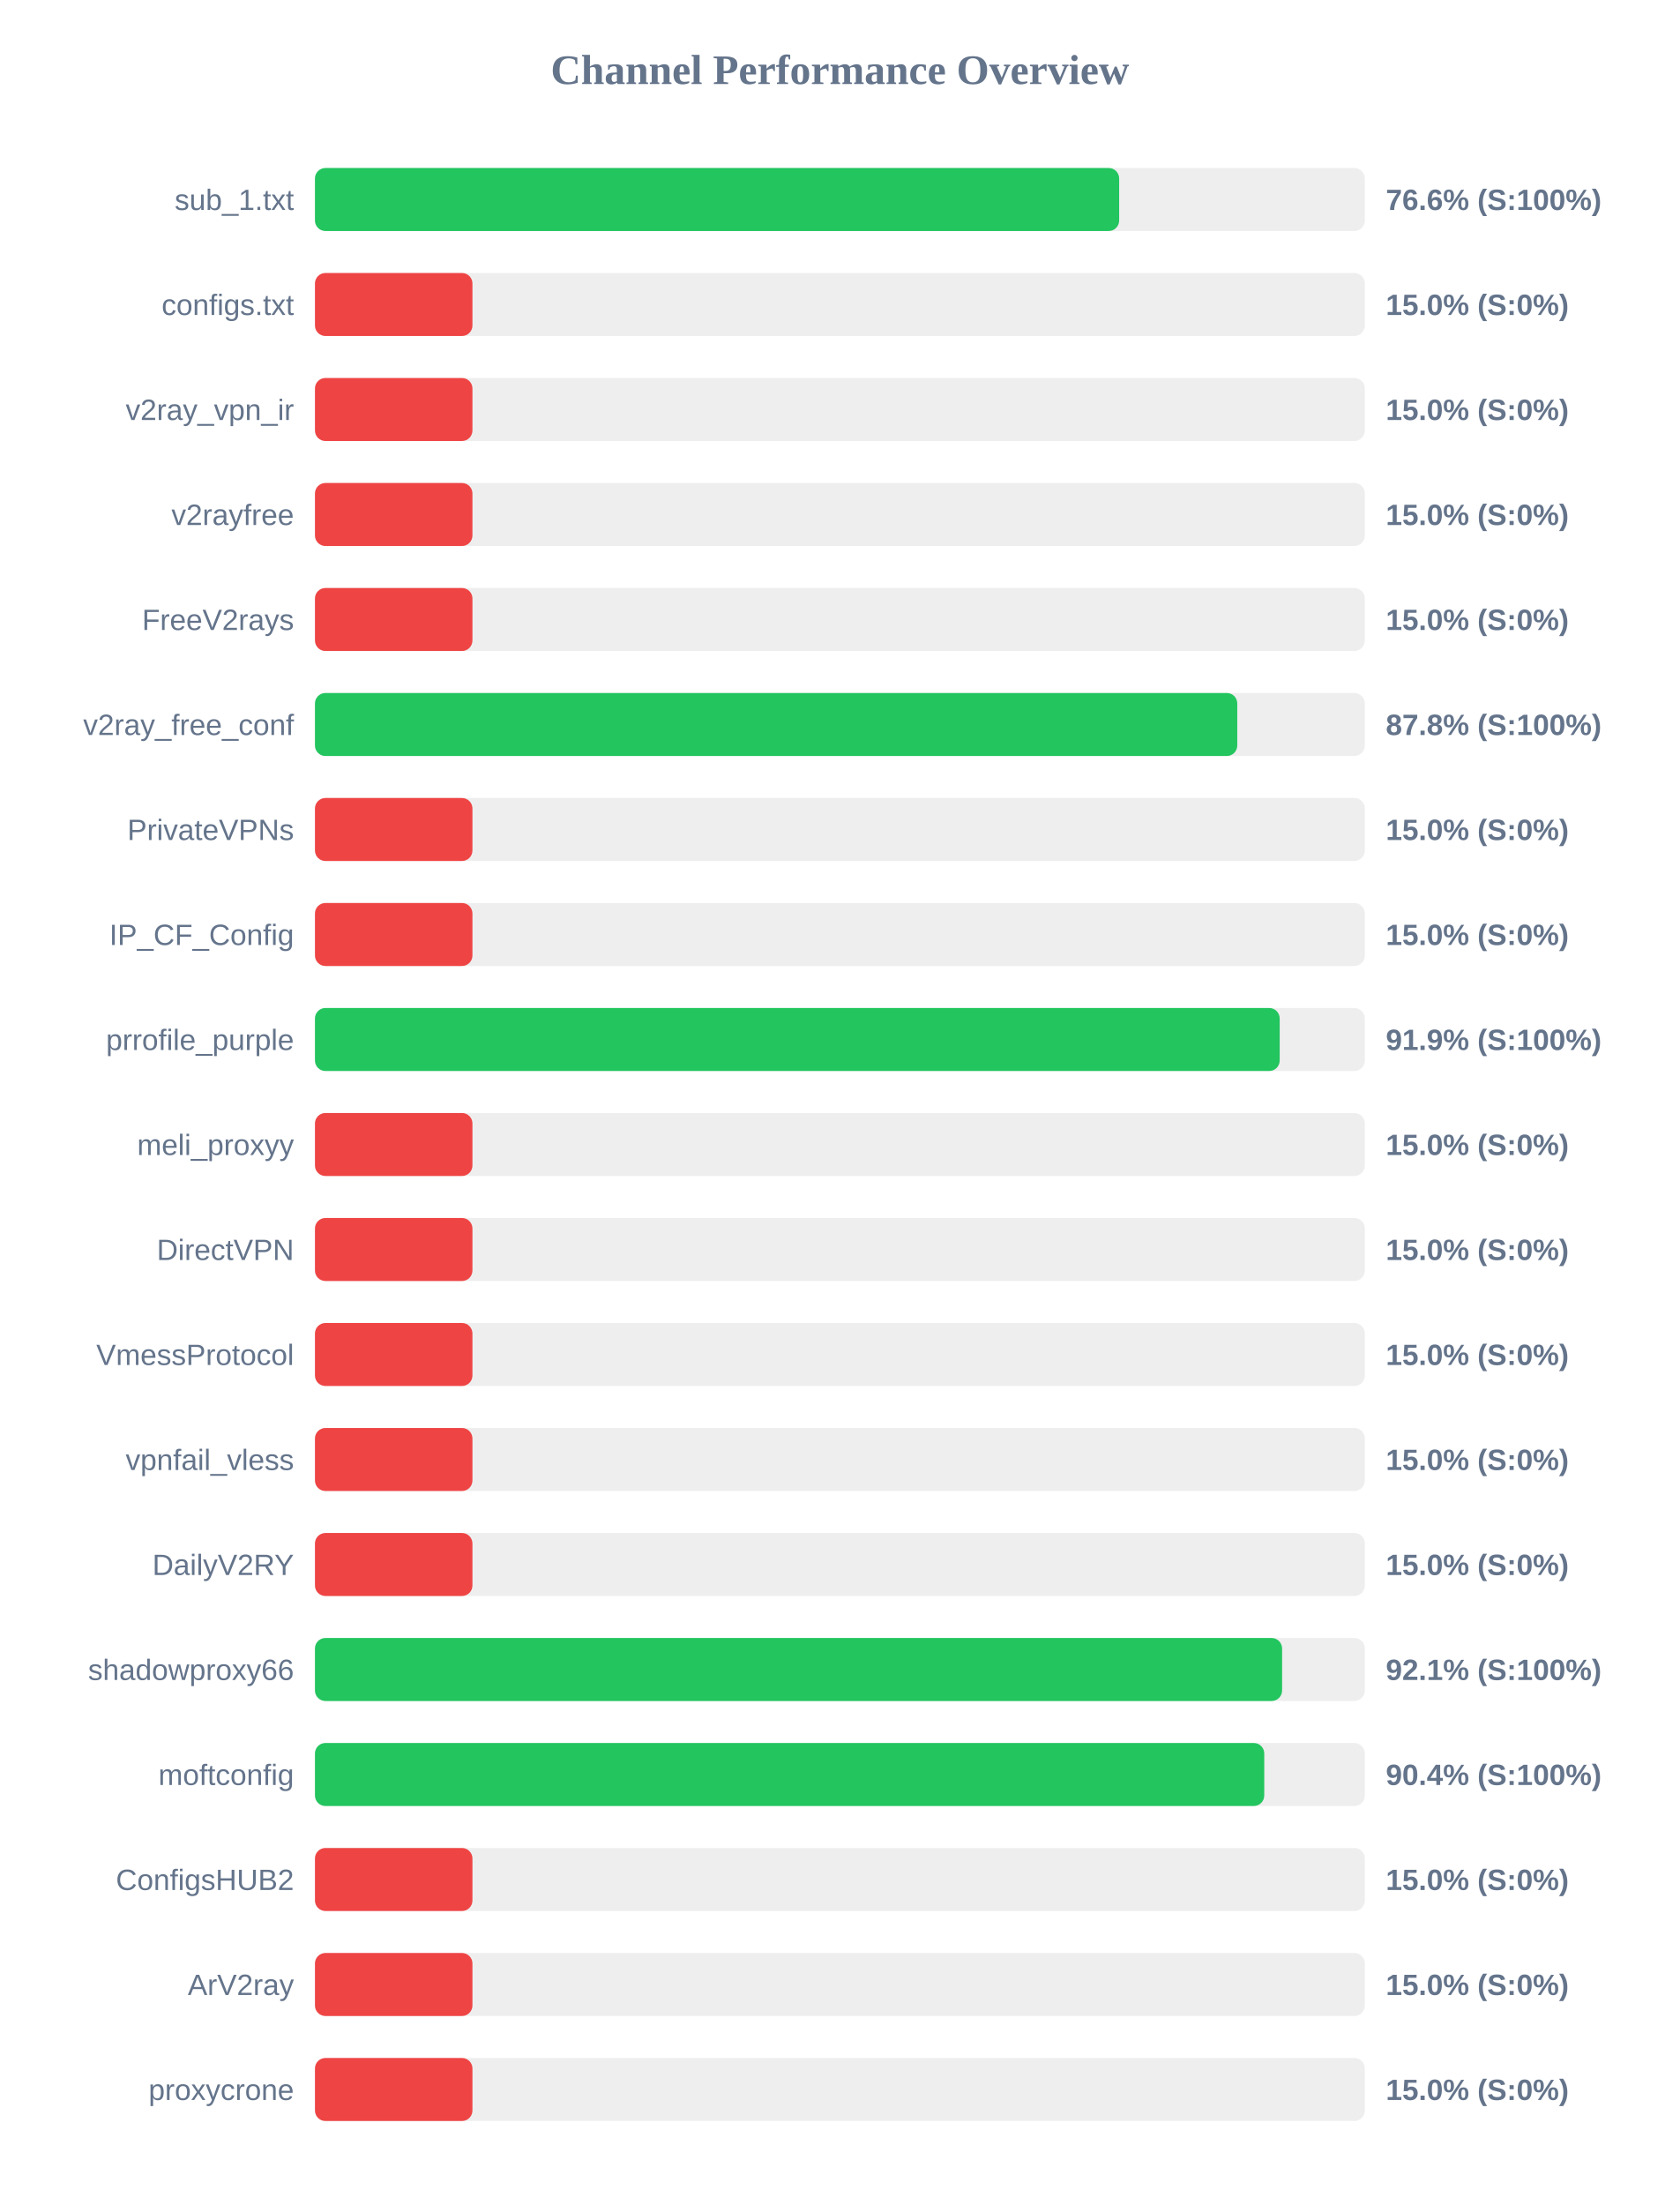
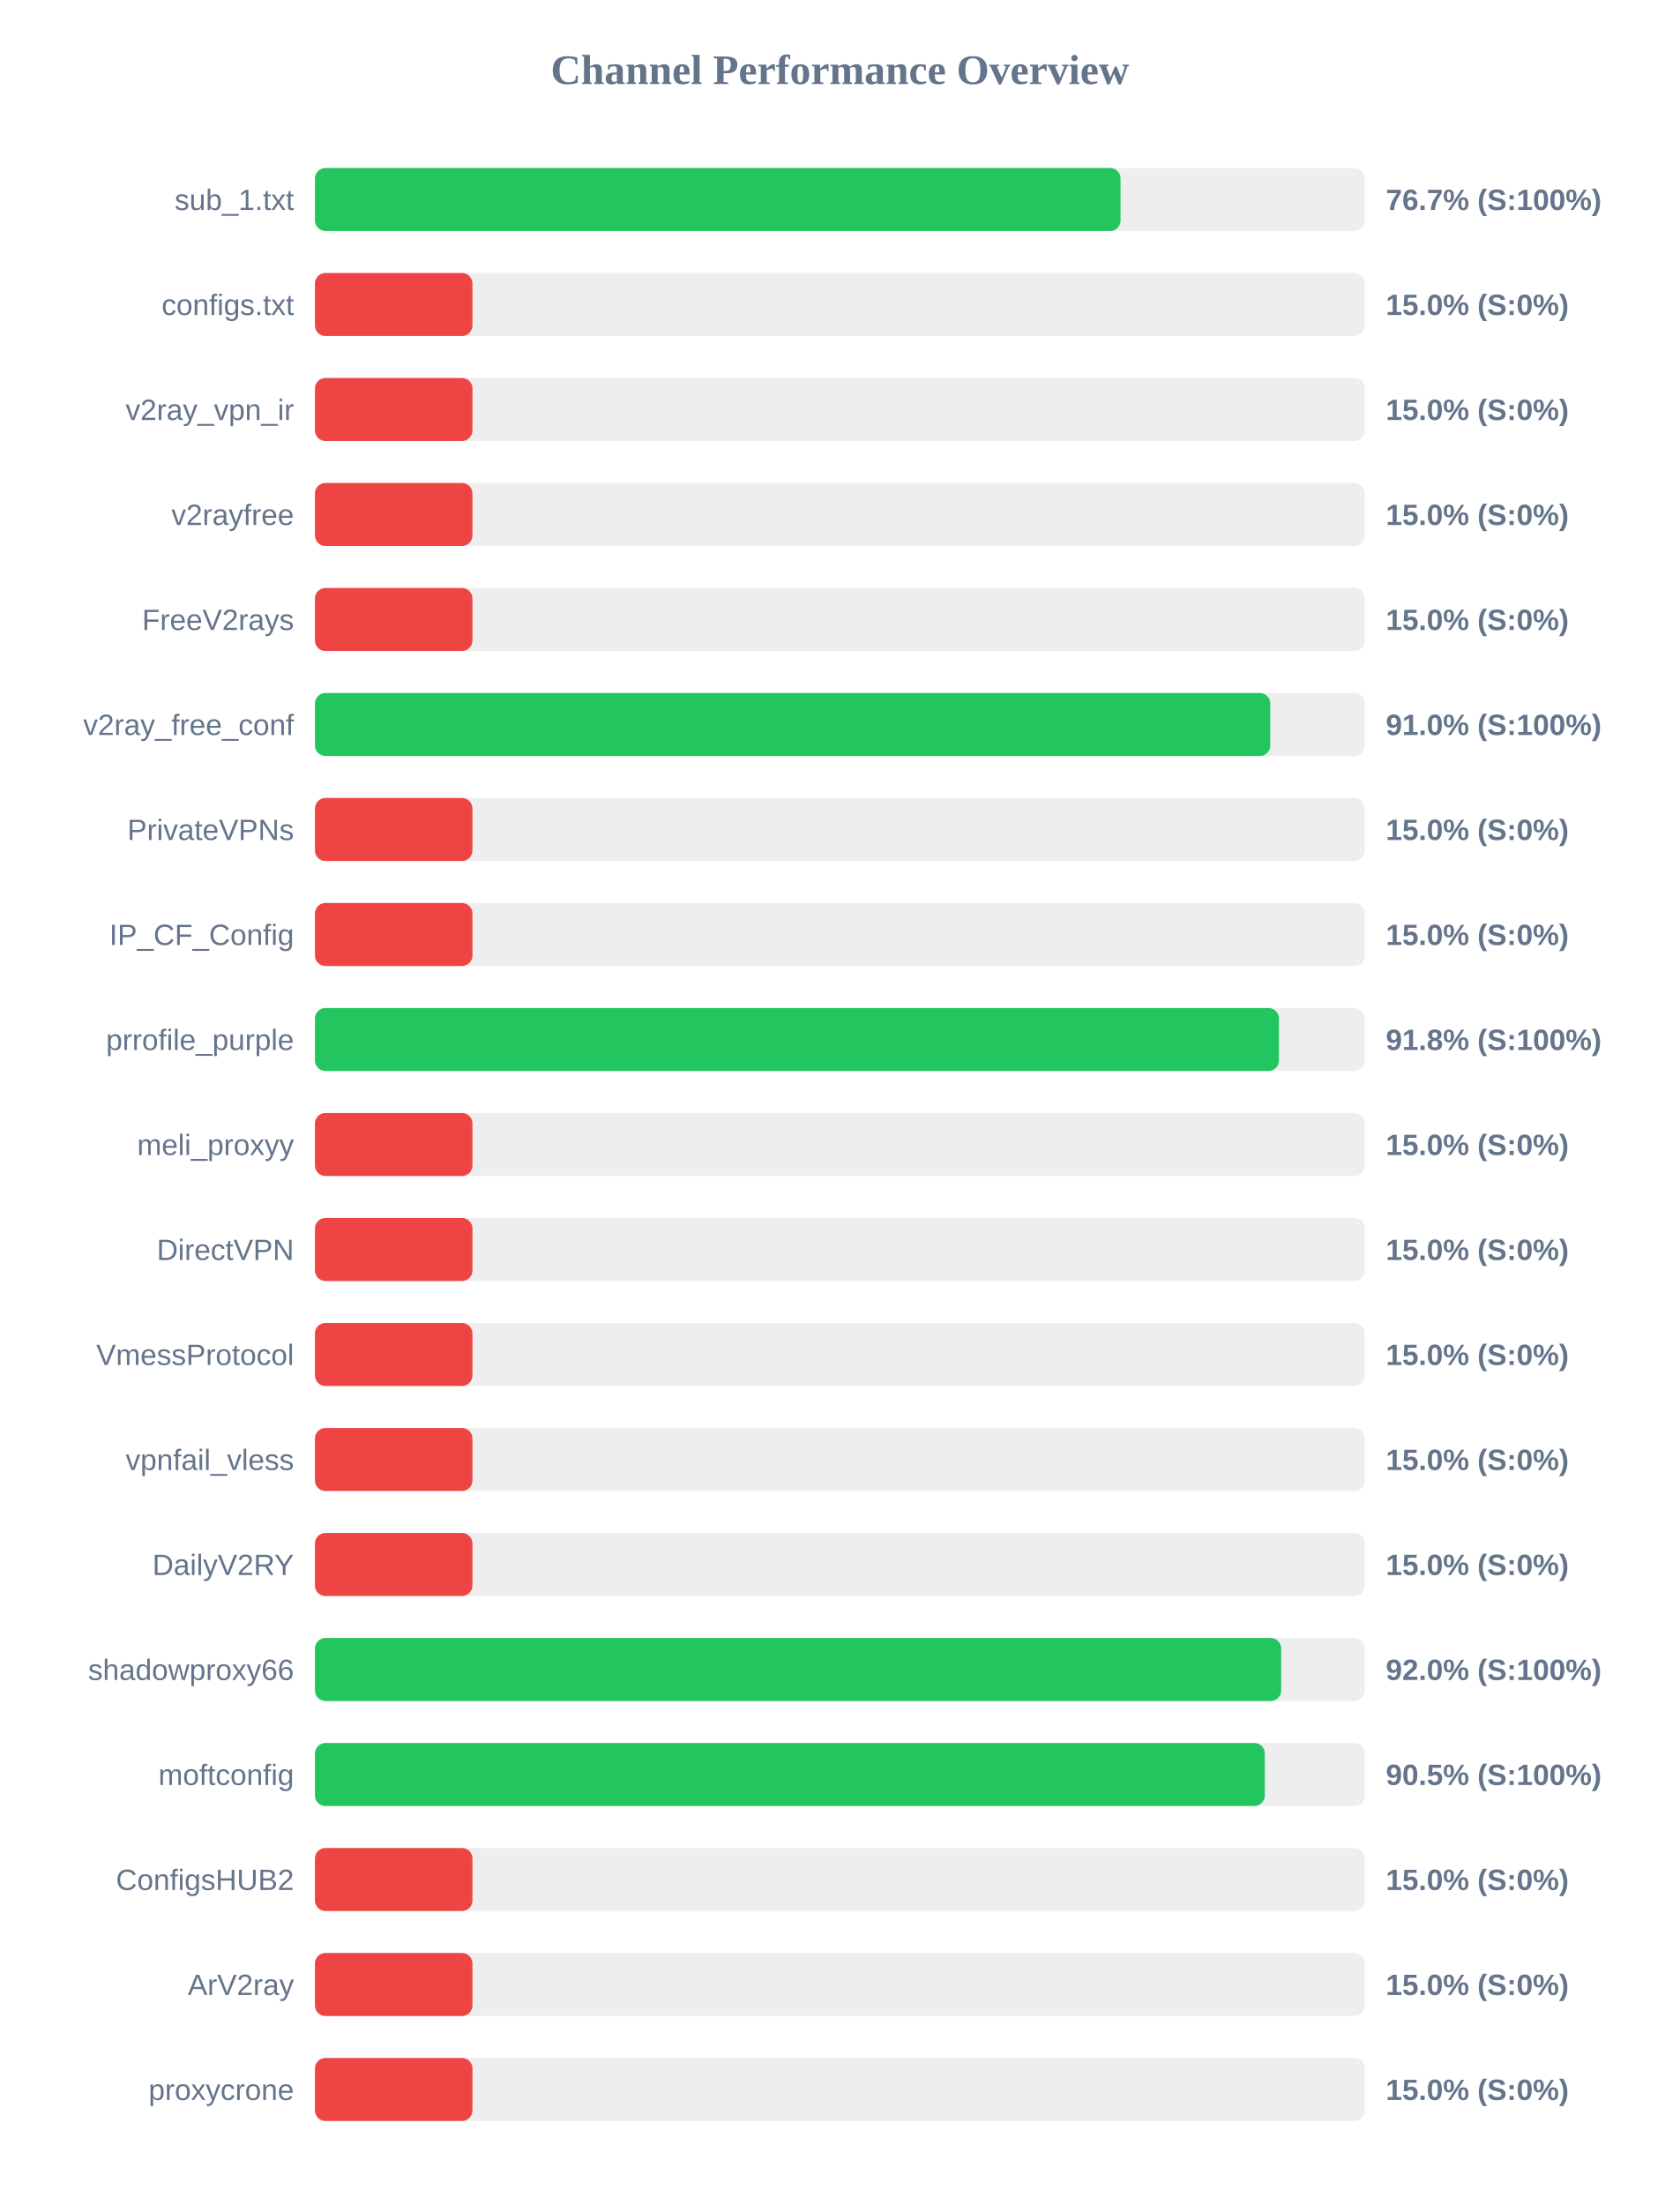
<svg xmlns="http://www.w3.org/2000/svg" width="800" height="1050" version="1.1">
  <style>
        .row { font: 14px Arial; fill: #64748b; }
        .score { font: bold 14px Arial; fill: #64748b; }
    </style>
  <text x="400" y="40" text-anchor="middle" font-size="20px" font-weight="bold" fill="#64748b">Channel Performance Overview</text>
  <rect x="150" y="80" width="500" height="30" fill="#eee" rx="5" />
-   <rect x="150" y="80" width="383.0" height="30" fill="#22c55e" rx="5" />
+   <rect x="150" y="80" width="383.65" height="30" fill="#22c55e" rx="5" />
  <text x="140" y="100" text-anchor="end" class="row">sub_1.txt</text>
-   <text x="660" y="100" text-anchor="start" class="score">76.6% (S:100%)</text>
+   <text x="660" y="100" text-anchor="start" class="score">76.7% (S:100%)</text>
  <rect x="150" y="130" width="500" height="30" fill="#eee" rx="5" />
  <rect x="150" y="130" width="75.0" height="30" fill="#ef4444" rx="5" />
  <text x="140" y="150" text-anchor="end" class="row">configs.txt</text>
  <text x="660" y="150" text-anchor="start" class="score">15.0% (S:0%)</text>
  <rect x="150" y="180" width="500" height="30" fill="#eee" rx="5" />
  <rect x="150" y="180" width="75.0" height="30" fill="#ef4444" rx="5" />
  <text x="140" y="200" text-anchor="end" class="row">v2ray_vpn_ir</text>
  <text x="660" y="200" text-anchor="start" class="score">15.0% (S:0%)</text>
  <rect x="150" y="230" width="500" height="30" fill="#eee" rx="5" />
  <rect x="150" y="230" width="75.0" height="30" fill="#ef4444" rx="5" />
  <text x="140" y="250" text-anchor="end" class="row">v2rayfree</text>
  <text x="660" y="250" text-anchor="start" class="score">15.0% (S:0%)</text>
  <rect x="150" y="280" width="500" height="30" fill="#eee" rx="5" />
  <rect x="150" y="280" width="75.0" height="30" fill="#ef4444" rx="5" />
  <text x="140" y="300" text-anchor="end" class="row">FreeV2rays</text>
  <text x="660" y="300" text-anchor="start" class="score">15.0% (S:0%)</text>
  <rect x="150" y="330" width="500" height="30" fill="#eee" rx="5" />
-   <rect x="150" y="330" width="439.25" height="30" fill="#22c55e" rx="5" />
+   <rect x="150" y="330" width="454.95" height="30" fill="#22c55e" rx="5" />
  <text x="140" y="350" text-anchor="end" class="row">v2ray_free_conf</text>
-   <text x="660" y="350" text-anchor="start" class="score">87.8% (S:100%)</text>
+   <text x="660" y="350" text-anchor="start" class="score">91.0% (S:100%)</text>
  <rect x="150" y="380" width="500" height="30" fill="#eee" rx="5" />
  <rect x="150" y="380" width="75.0" height="30" fill="#ef4444" rx="5" />
  <text x="140" y="400" text-anchor="end" class="row">PrivateVPNs</text>
  <text x="660" y="400" text-anchor="start" class="score">15.0% (S:0%)</text>
  <rect x="150" y="430" width="500" height="30" fill="#eee" rx="5" />
  <rect x="150" y="430" width="75.0" height="30" fill="#ef4444" rx="5" />
  <text x="140" y="450" text-anchor="end" class="row">IP_CF_Config</text>
  <text x="660" y="450" text-anchor="start" class="score">15.0% (S:0%)</text>
  <rect x="150" y="480" width="500" height="30" fill="#eee" rx="5" />
-   <rect x="150" y="480" width="459.45" height="30" fill="#22c55e" rx="5" />
+   <rect x="150" y="480" width="459.1" height="30" fill="#22c55e" rx="5" />
  <text x="140" y="500" text-anchor="end" class="row">prrofile_purple</text>
-   <text x="660" y="500" text-anchor="start" class="score">91.9% (S:100%)</text>
+   <text x="660" y="500" text-anchor="start" class="score">91.8% (S:100%)</text>
  <rect x="150" y="530" width="500" height="30" fill="#eee" rx="5" />
  <rect x="150" y="530" width="75.0" height="30" fill="#ef4444" rx="5" />
  <text x="140" y="550" text-anchor="end" class="row">meli_proxyy</text>
  <text x="660" y="550" text-anchor="start" class="score">15.0% (S:0%)</text>
  <rect x="150" y="580" width="500" height="30" fill="#eee" rx="5" />
  <rect x="150" y="580" width="75.0" height="30" fill="#ef4444" rx="5" />
  <text x="140" y="600" text-anchor="end" class="row">DirectVPN</text>
  <text x="660" y="600" text-anchor="start" class="score">15.0% (S:0%)</text>
  <rect x="150" y="630" width="500" height="30" fill="#eee" rx="5" />
  <rect x="150" y="630" width="75.0" height="30" fill="#ef4444" rx="5" />
  <text x="140" y="650" text-anchor="end" class="row">VmessProtocol</text>
  <text x="660" y="650" text-anchor="start" class="score">15.0% (S:0%)</text>
  <rect x="150" y="680" width="500" height="30" fill="#eee" rx="5" />
  <rect x="150" y="680" width="75.0" height="30" fill="#ef4444" rx="5" />
  <text x="140" y="700" text-anchor="end" class="row">vpnfail_vless</text>
  <text x="660" y="700" text-anchor="start" class="score">15.0% (S:0%)</text>
  <rect x="150" y="730" width="500" height="30" fill="#eee" rx="5" />
  <rect x="150" y="730" width="75.0" height="30" fill="#ef4444" rx="5" />
  <text x="140" y="750" text-anchor="end" class="row">DailyV2RY</text>
  <text x="660" y="750" text-anchor="start" class="score">15.0% (S:0%)</text>
  <rect x="150" y="780" width="500" height="30" fill="#eee" rx="5" />
-   <rect x="150" y="780" width="460.6" height="30" fill="#22c55e" rx="5" />
+   <rect x="150" y="780" width="460.15" height="30" fill="#22c55e" rx="5" />
  <text x="140" y="800" text-anchor="end" class="row">shadowproxy66</text>
-   <text x="660" y="800" text-anchor="start" class="score">92.1% (S:100%)</text>
+   <text x="660" y="800" text-anchor="start" class="score">92.0% (S:100%)</text>
  <rect x="150" y="830" width="500" height="30" fill="#eee" rx="5" />
-   <rect x="150" y="830" width="452.1" height="30" fill="#22c55e" rx="5" />
+   <rect x="150" y="830" width="452.35" height="30" fill="#22c55e" rx="5" />
  <text x="140" y="850" text-anchor="end" class="row">moftconfig</text>
-   <text x="660" y="850" text-anchor="start" class="score">90.4% (S:100%)</text>
+   <text x="660" y="850" text-anchor="start" class="score">90.5% (S:100%)</text>
  <rect x="150" y="880" width="500" height="30" fill="#eee" rx="5" />
  <rect x="150" y="880" width="75.0" height="30" fill="#ef4444" rx="5" />
  <text x="140" y="900" text-anchor="end" class="row">ConfigsHUB2</text>
  <text x="660" y="900" text-anchor="start" class="score">15.0% (S:0%)</text>
  <rect x="150" y="930" width="500" height="30" fill="#eee" rx="5" />
  <rect x="150" y="930" width="75.0" height="30" fill="#ef4444" rx="5" />
  <text x="140" y="950" text-anchor="end" class="row">ArV2ray</text>
  <text x="660" y="950" text-anchor="start" class="score">15.0% (S:0%)</text>
  <rect x="150" y="980" width="500" height="30" fill="#eee" rx="5" />
  <rect x="150" y="980" width="75.0" height="30" fill="#ef4444" rx="5" />
  <text x="140" y="1000" text-anchor="end" class="row">proxycrone</text>
  <text x="660" y="1000" text-anchor="start" class="score">15.0% (S:0%)</text>
</svg>
